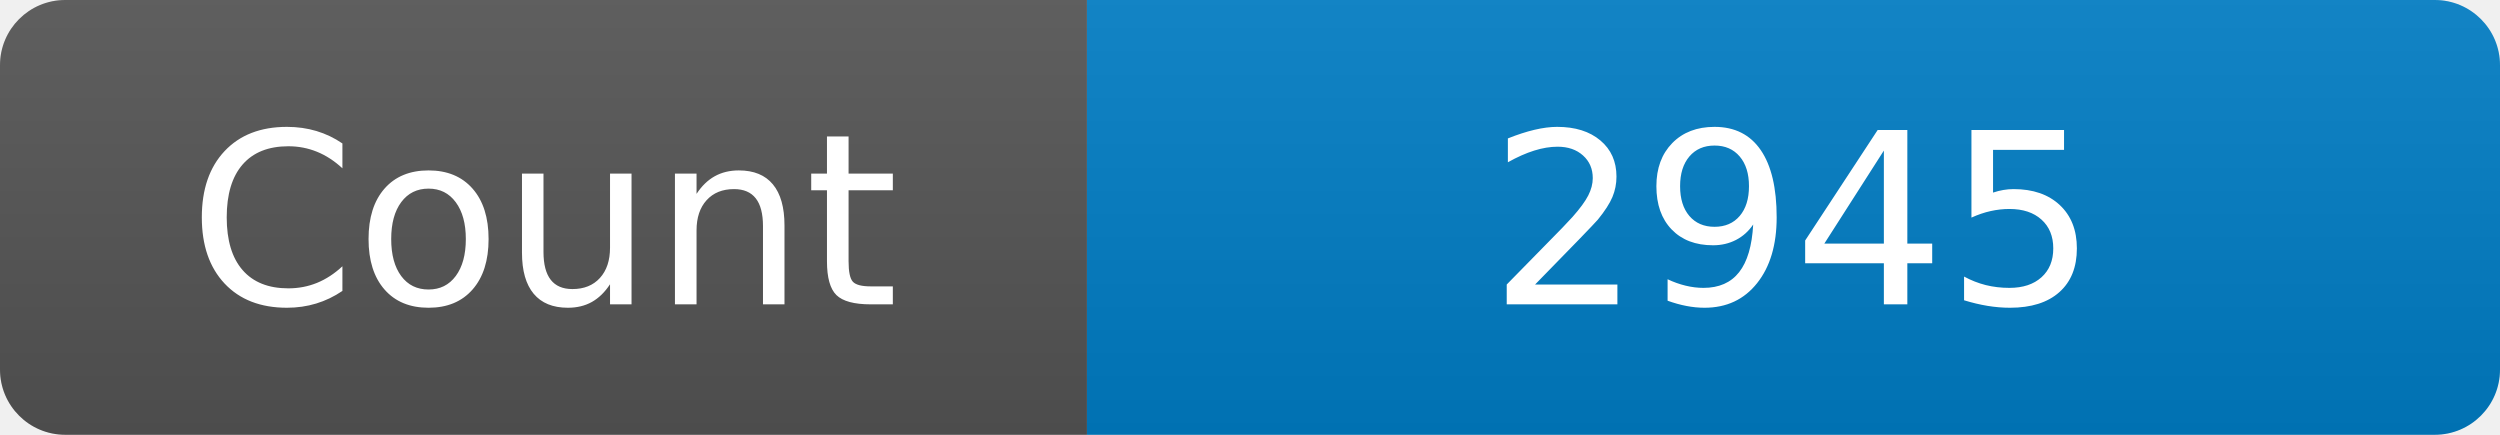
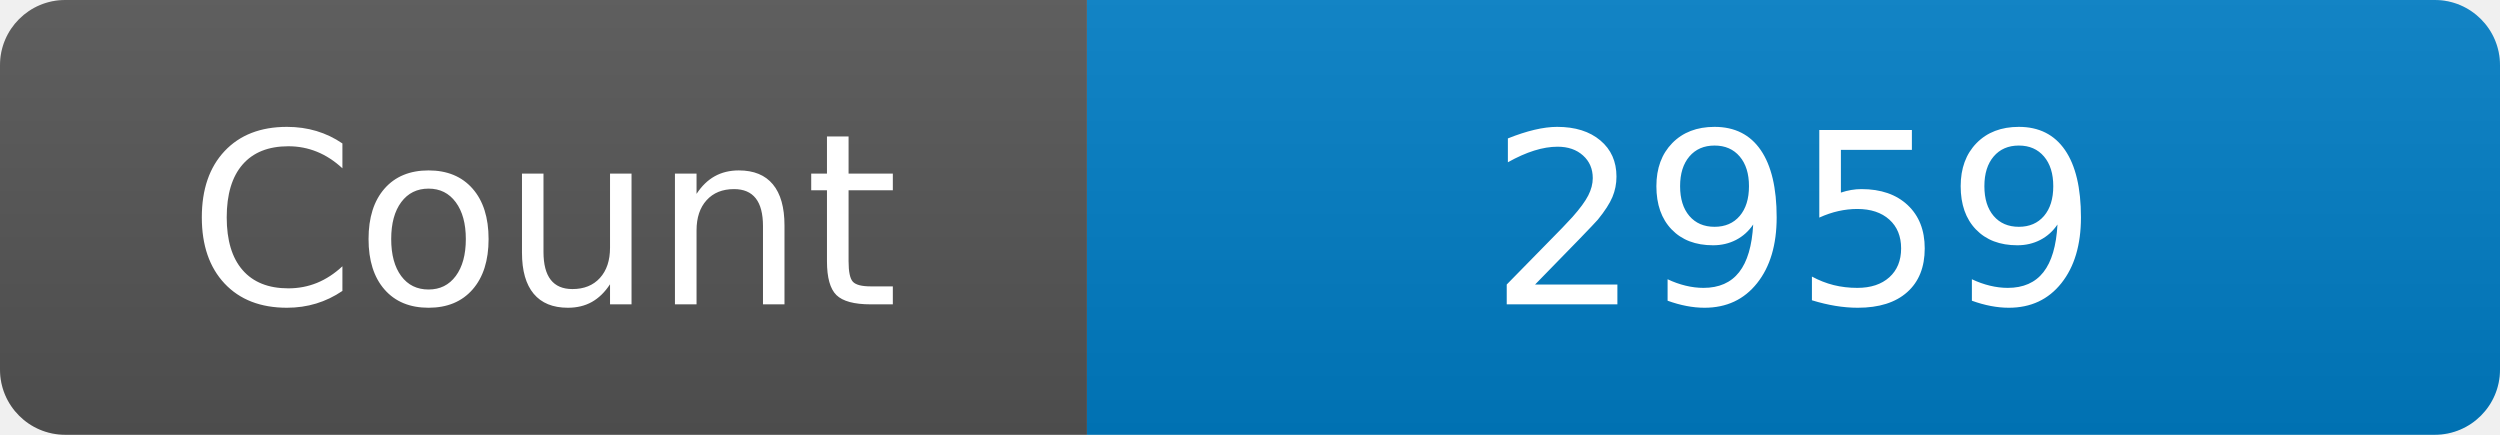
<svg xmlns="http://www.w3.org/2000/svg" width="115" height="20" role="img" aria-label="Maintained?: yes">
  <linearGradient id="s" x2="0" y2="100%">
    <stop offset="0" stop-color="#bbb" stop-opacity=".1" />
    <stop offset="1" stop-opacity=".1" />
  </linearGradient>
  <clipPath id="r">
    <rect width="115" height="20" rx="3" fill="#fff" />
  </clipPath>
  <g clip-path="url(#r)">
    <rect width="50" height="20" fill="#555" />
    <rect x="50" width="160" height="20" fill="#007ec6" />
    <rect width="115" height="20" fill="url(#s)" />
  </g>
  <g fill="#fff" text-anchor="middle" font-family="Verdana,Geneva,DejaVu Sans,sans-serif" font-size="110">
    <text x="250" y="140" transform="scale(.1)" fill="#fff">Count</text>
-     <text x="825" y="140" transform="scale(.1)" fill="#fff">2945</text>
+     <text x="825" y="140" transform="scale(.1)" fill="#fff">2959</text>
  </g>
</svg>
